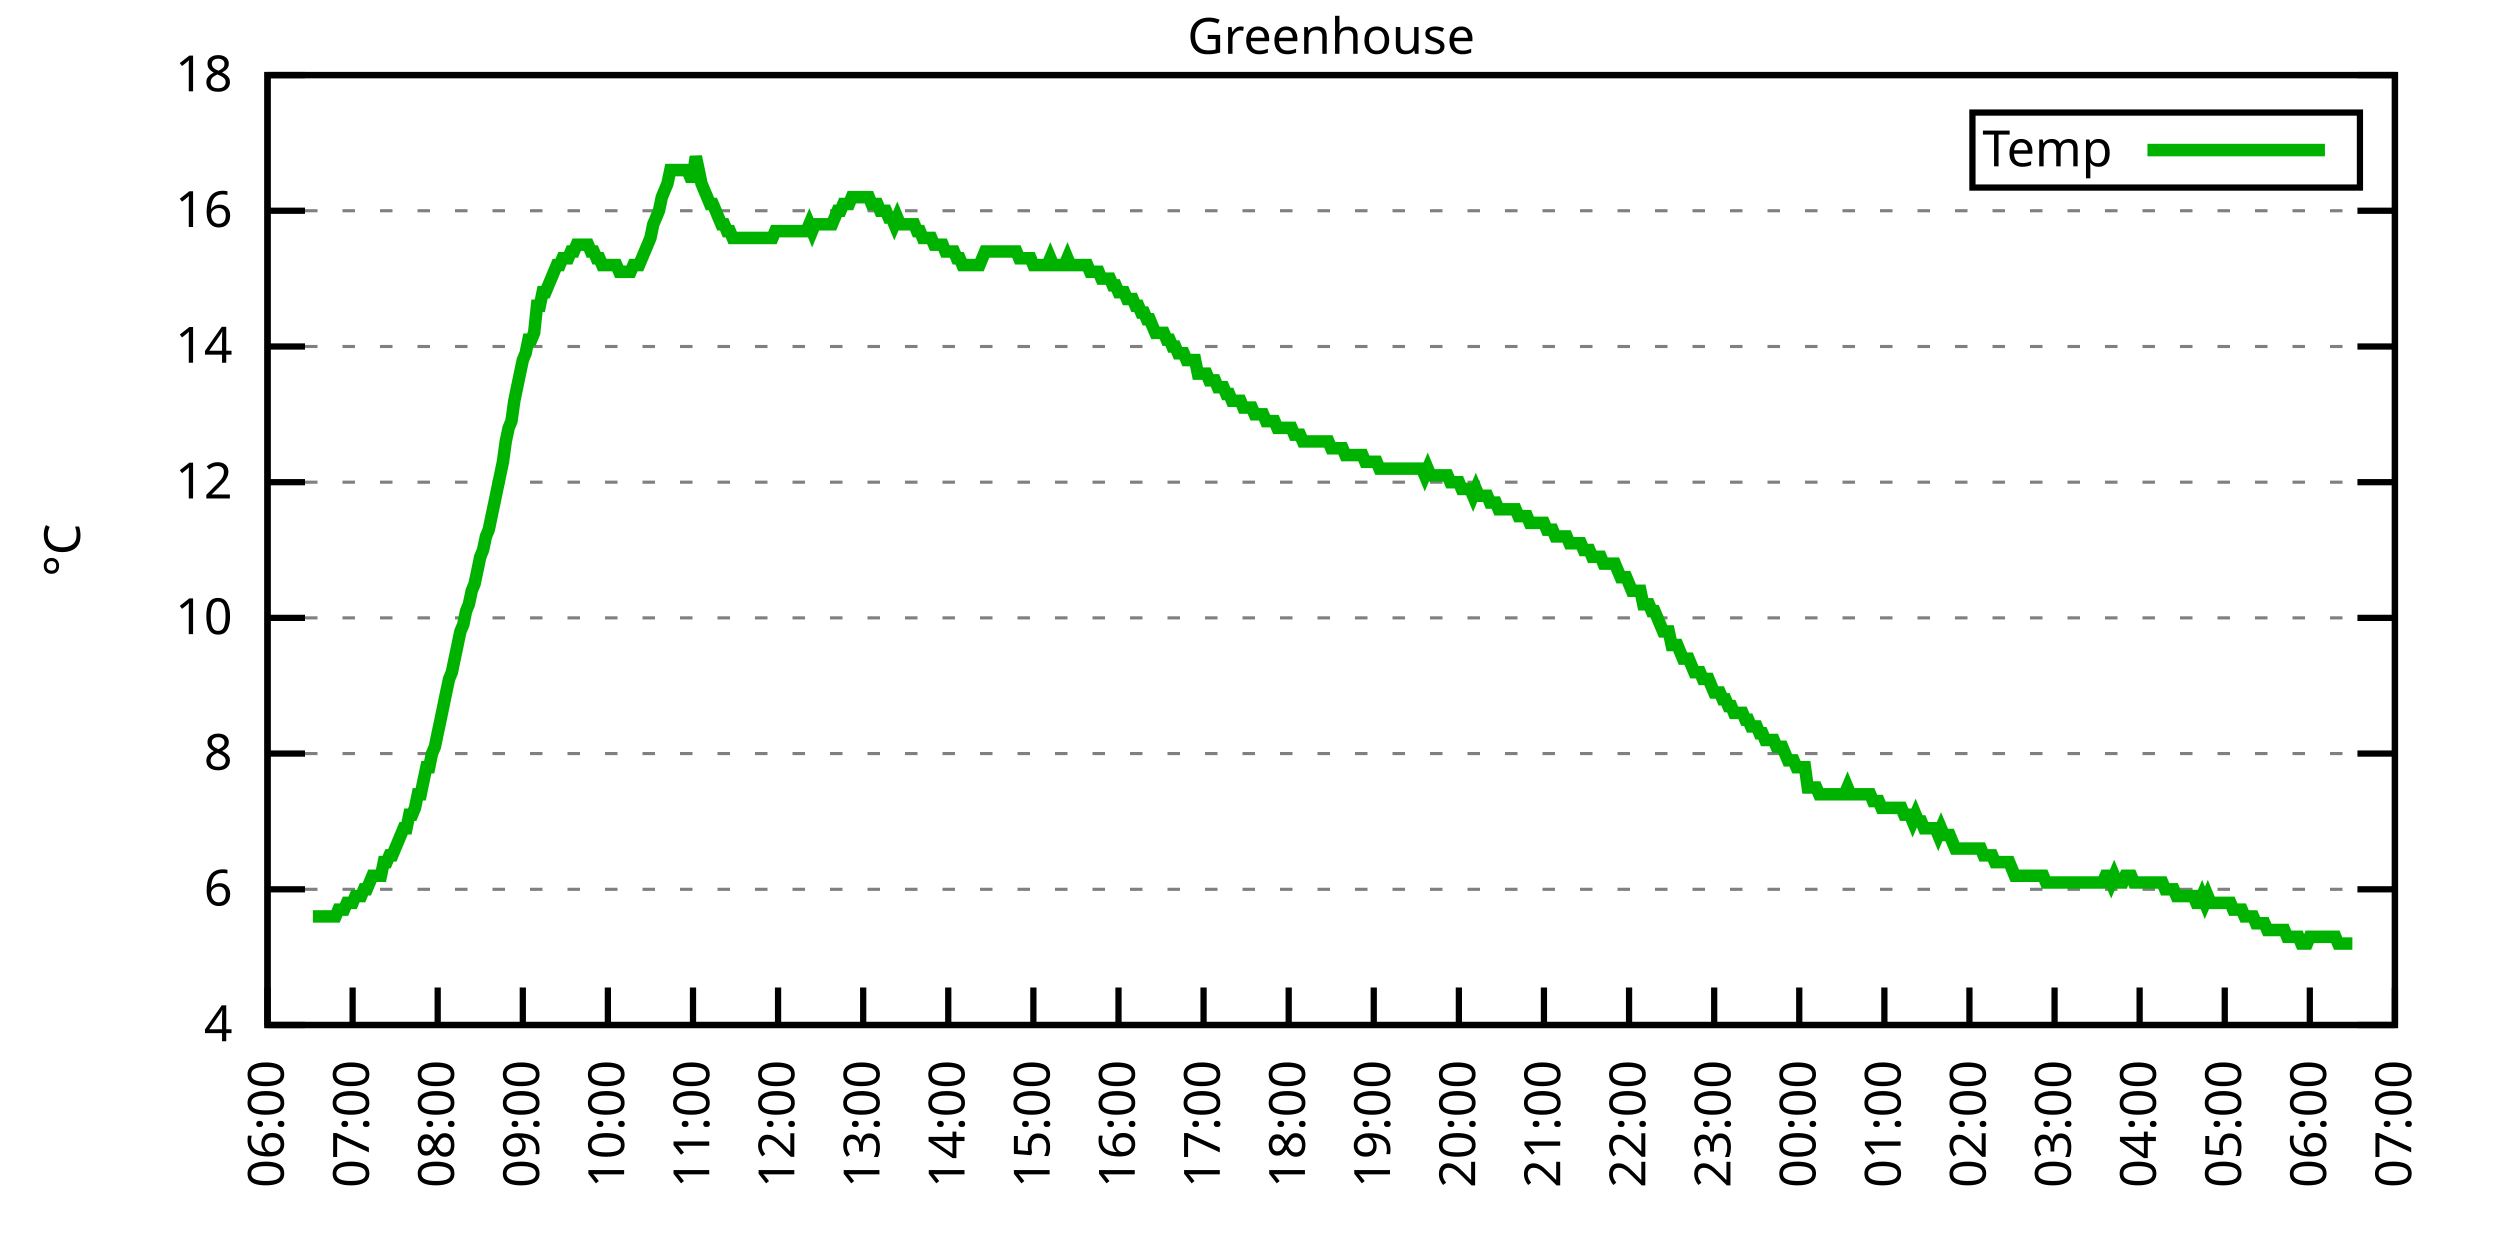
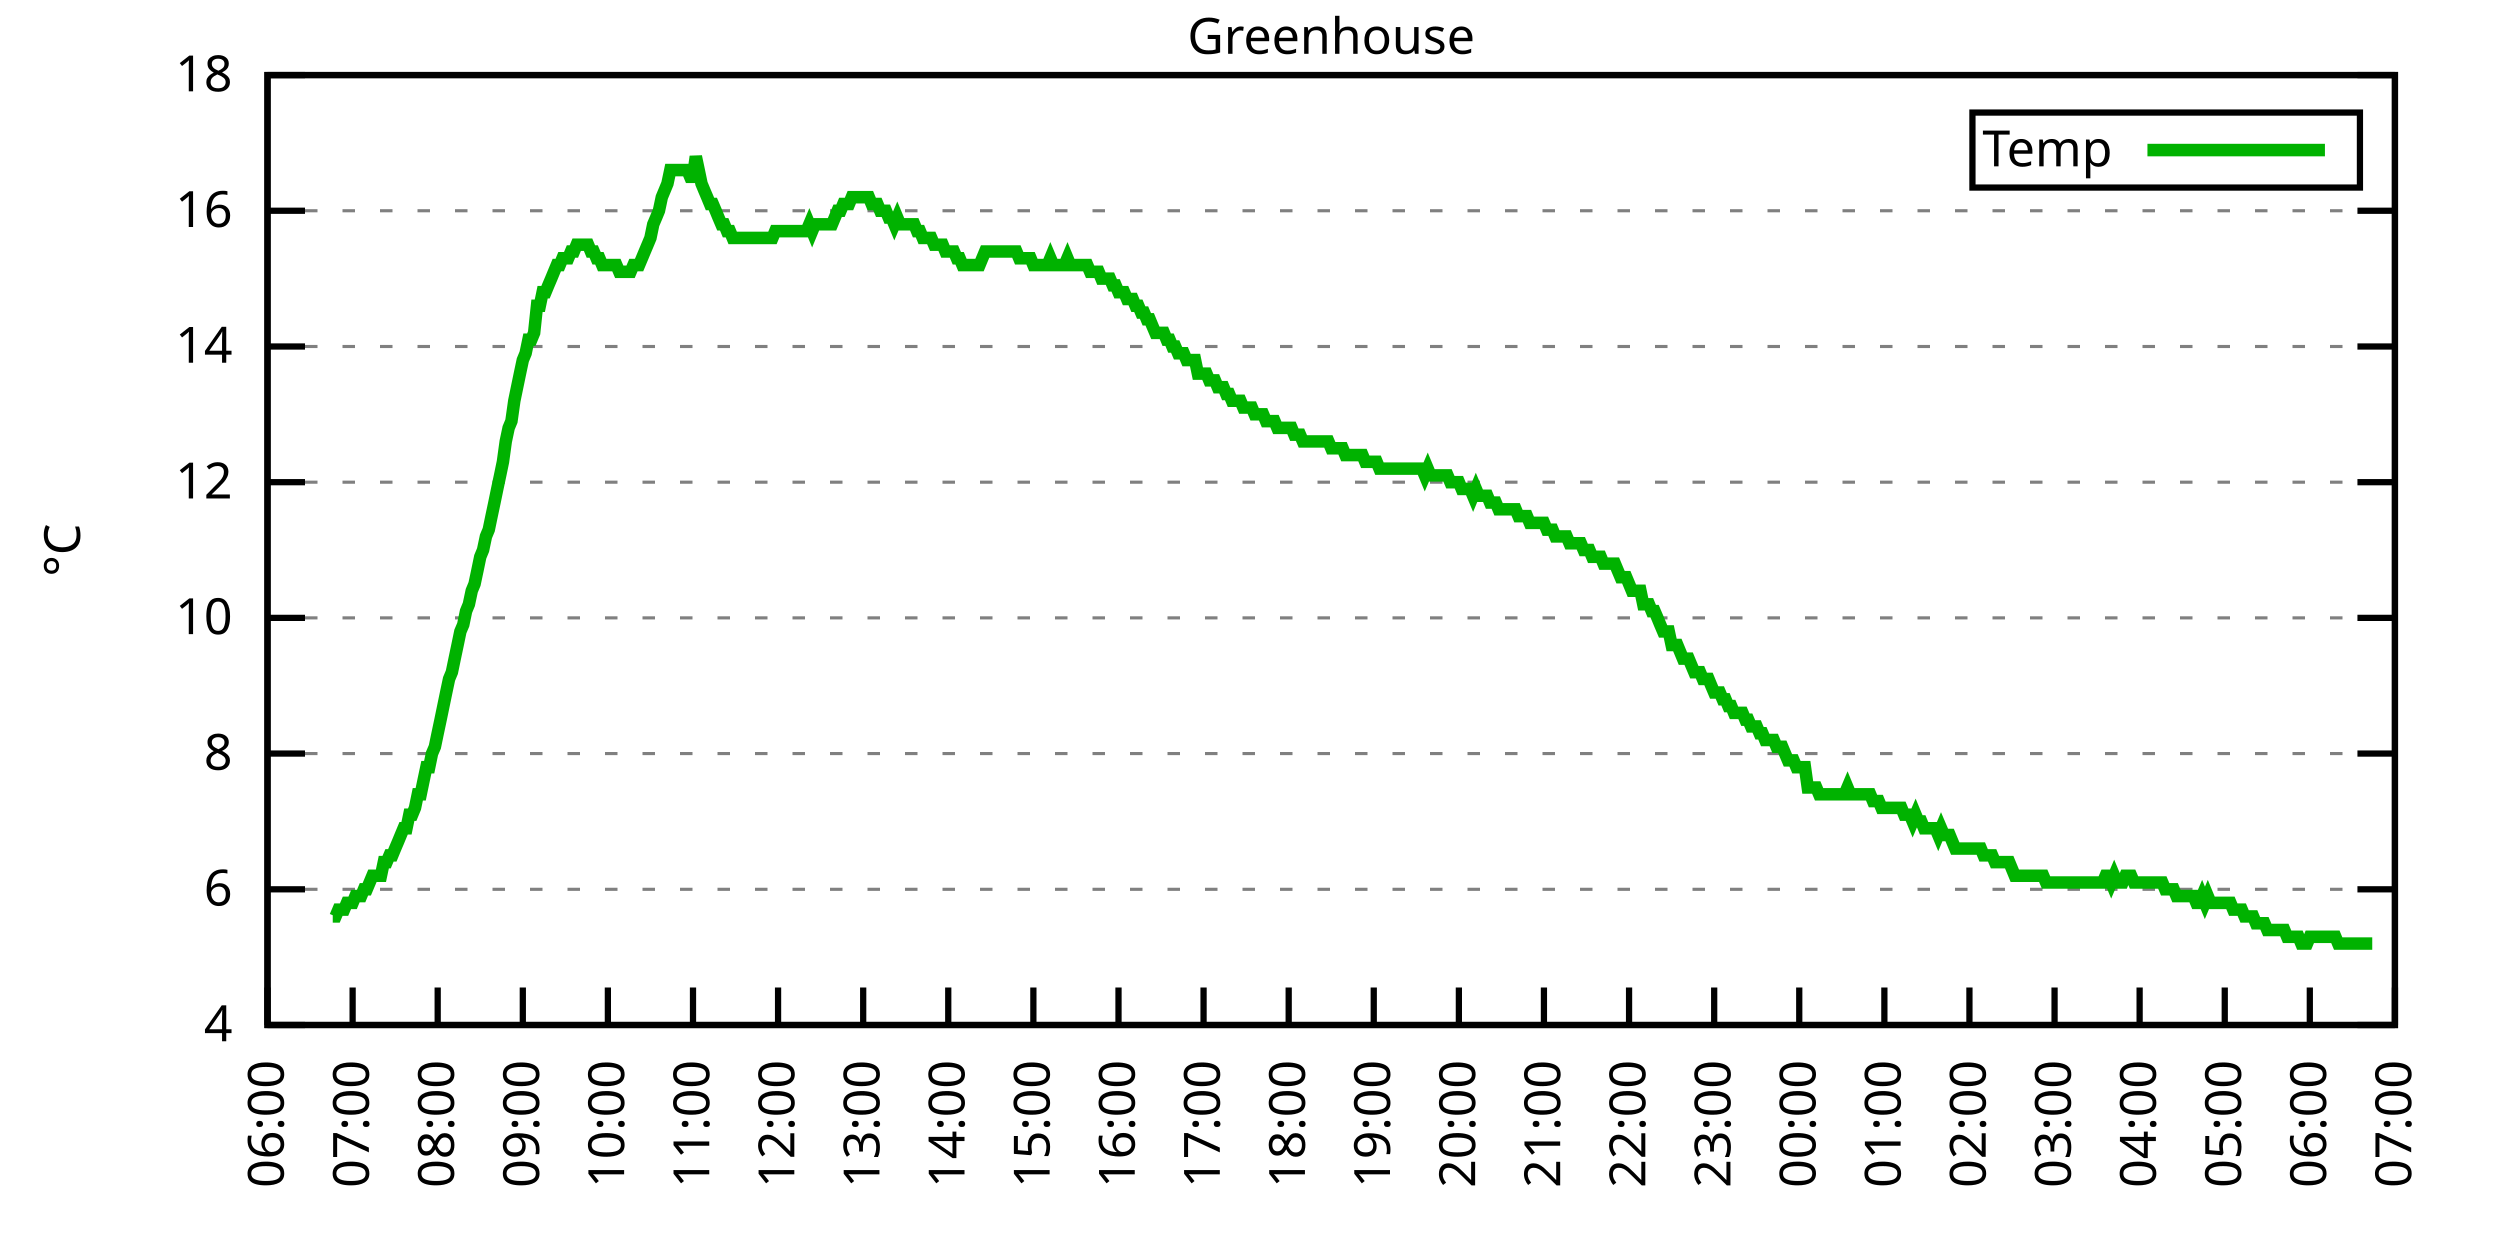
<svg xmlns="http://www.w3.org/2000/svg" xmlns:xlink="http://www.w3.org/1999/xlink" width="400" height="200" viewBox="0 0 400 200">
  <g id="gnuplot_canvas">
    <rect x="0" y="0" width="400" height="200" fill="none" />
    <defs>
      <circle id="gpDot" r="0.5" stroke-width="0.5" stroke="currentColor" />
      <path id="gpPt0" stroke-width="0.333" stroke="currentColor" d="M-1,0 h2 M0,-1 v2" />
      <path id="gpPt1" stroke-width="0.333" stroke="currentColor" d="M-1,-1 L1,1 M1,-1 L-1,1" />
      <path id="gpPt2" stroke-width="0.333" stroke="currentColor" d="M-1,0 L1,0 M0,-1 L0,1 M-1,-1 L1,1 M-1,1 L1,-1" />
      <rect id="gpPt3" stroke-width="0.333" stroke="currentColor" x="-1" y="-1" width="2" height="2" />
      <rect id="gpPt4" stroke-width="0.333" stroke="currentColor" fill="currentColor" x="-1" y="-1" width="2" height="2" />
      <circle id="gpPt5" stroke-width="0.333" stroke="currentColor" cx="0" cy="0" r="1" />
      <use xlink:href="#gpPt5" id="gpPt6" fill="currentColor" stroke="none" />
      <path id="gpPt7" stroke-width="0.333" stroke="currentColor" d="M0,-1.33 L-1.33,0.67 L1.33,0.67 z" />
      <use xlink:href="#gpPt7" id="gpPt8" fill="currentColor" stroke="none" />
      <use xlink:href="#gpPt7" id="gpPt9" stroke="currentColor" transform="rotate(180)" />
      <use xlink:href="#gpPt9" id="gpPt10" fill="currentColor" stroke="none" />
      <use xlink:href="#gpPt3" id="gpPt11" stroke="currentColor" transform="rotate(45)" />
      <use xlink:href="#gpPt11" id="gpPt12" fill="currentColor" stroke="none" />
      <path id="gpPt13" stroke-width="0.333" stroke="currentColor" d="M0,1.330 L1.265,0.411 L0.782,-1.067 L-0.782,-1.076 L-1.265,0.411 z" />
      <use xlink:href="#gpPt13" id="gpPt14" fill="currentColor" stroke="none" />
      <filter id="textbox" filterUnits="objectBoundingBox" x="0" y="0" height="1" width="1">
        <feFlood flood-color="white" flood-opacity="1" result="bgnd" />
        <feComposite in="SourceGraphic" in2="bgnd" operator="atop" />
      </filter>
      <filter id="greybox" filterUnits="objectBoundingBox" x="0" y="0" height="1" width="1">
        <feFlood flood-color="lightgrey" flood-opacity="1" result="grey" />
        <feComposite in="SourceGraphic" in2="grey" operator="atop" />
      </filter>
    </defs>
    <g fill="none" color="white" stroke="currentColor" stroke-width="1.00" stroke-linecap="butt" stroke-linejoin="miter">
</g>
    <g fill="none" color="black" stroke="currentColor" stroke-width="1.00" stroke-linecap="butt" stroke-linejoin="miter">
      <g stroke="none" shape-rendering="crispEdges">
        <polygon fill="rgb(255, 255, 255)" points="42.80,164.00 383.18,164.00 383.18,12.02 42.80,12.02 " />
      </g>
    </g>
    <g fill="none" color="black" stroke="currentColor" stroke-width="1.00" stroke-linecap="butt" stroke-linejoin="miter">
</g>
    <g fill="none" color="black" stroke="black" stroke-width="0.50" stroke-linecap="butt" stroke-linejoin="miter">
</g>
    <g fill="none" color="gray" stroke="currentColor" stroke-width="0.50" stroke-linecap="butt" stroke-linejoin="miter">
      <path stroke="gray" stroke-dasharray="2,4" class="gridline" d="M42.80,164.00 L383.19,164.00  " />
    </g>
    <g fill="none" color="gray" stroke="gray" stroke-width="1.00" stroke-linecap="butt" stroke-linejoin="miter">
</g>
    <g fill="none" color="black" stroke="currentColor" stroke-width="1.00" stroke-linecap="butt" stroke-linejoin="miter">
      <path stroke="black" d="M42.80,164.00 L48.80,164.00 M383.19,164.00 L377.19,164.00  " />
      <g transform="translate(37.20,166.60)" stroke="none" fill="black" font-family="Sans" font-size="8.00" text-anchor="end">
        <text>
          <tspan font-family="Sans"> 4</tspan>
        </text>
      </g>
    </g>
    <g fill="none" color="black" stroke="currentColor" stroke-width="1.00" stroke-linecap="butt" stroke-linejoin="miter">
</g>
    <g fill="none" color="black" stroke="black" stroke-width="0.50" stroke-linecap="butt" stroke-linejoin="miter">
</g>
    <g fill="none" color="gray" stroke="currentColor" stroke-width="0.50" stroke-linecap="butt" stroke-linejoin="miter">
      <path stroke="gray" stroke-dasharray="2,4" class="gridline" d="M42.80,142.29 L383.19,142.29  " />
    </g>
    <g fill="none" color="gray" stroke="gray" stroke-width="1.00" stroke-linecap="butt" stroke-linejoin="miter">
</g>
    <g fill="none" color="black" stroke="currentColor" stroke-width="1.00" stroke-linecap="butt" stroke-linejoin="miter">
      <path stroke="black" d="M42.80,142.29 L48.80,142.29 M383.19,142.29 L377.19,142.29  " />
      <g transform="translate(37.20,144.89)" stroke="none" fill="black" font-family="Sans" font-size="8.00" text-anchor="end">
        <text>
          <tspan font-family="Sans"> 6</tspan>
        </text>
      </g>
    </g>
    <g fill="none" color="black" stroke="currentColor" stroke-width="1.00" stroke-linecap="butt" stroke-linejoin="miter">
</g>
    <g fill="none" color="black" stroke="black" stroke-width="0.50" stroke-linecap="butt" stroke-linejoin="miter">
</g>
    <g fill="none" color="gray" stroke="currentColor" stroke-width="0.50" stroke-linecap="butt" stroke-linejoin="miter">
      <path stroke="gray" stroke-dasharray="2,4" class="gridline" d="M42.80,120.57 L383.19,120.57  " />
    </g>
    <g fill="none" color="gray" stroke="gray" stroke-width="1.00" stroke-linecap="butt" stroke-linejoin="miter">
</g>
    <g fill="none" color="black" stroke="currentColor" stroke-width="1.00" stroke-linecap="butt" stroke-linejoin="miter">
      <path stroke="black" d="M42.80,120.57 L48.80,120.57 M383.19,120.57 L377.19,120.57  " />
      <g transform="translate(37.20,123.17)" stroke="none" fill="black" font-family="Sans" font-size="8.00" text-anchor="end">
        <text>
          <tspan font-family="Sans"> 8</tspan>
        </text>
      </g>
    </g>
    <g fill="none" color="black" stroke="currentColor" stroke-width="1.00" stroke-linecap="butt" stroke-linejoin="miter">
</g>
    <g fill="none" color="black" stroke="black" stroke-width="0.50" stroke-linecap="butt" stroke-linejoin="miter">
</g>
    <g fill="none" color="gray" stroke="currentColor" stroke-width="0.50" stroke-linecap="butt" stroke-linejoin="miter">
      <path stroke="gray" stroke-dasharray="2,4" class="gridline" d="M42.80,98.86 L383.19,98.86  " />
    </g>
    <g fill="none" color="gray" stroke="gray" stroke-width="1.00" stroke-linecap="butt" stroke-linejoin="miter">
</g>
    <g fill="none" color="black" stroke="currentColor" stroke-width="1.00" stroke-linecap="butt" stroke-linejoin="miter">
      <path stroke="black" d="M42.80,98.86 L48.80,98.86 M383.19,98.86 L377.19,98.86  " />
      <g transform="translate(37.20,101.46)" stroke="none" fill="black" font-family="Sans" font-size="8.00" text-anchor="end">
        <text>
          <tspan font-family="Sans"> 10</tspan>
        </text>
      </g>
    </g>
    <g fill="none" color="black" stroke="currentColor" stroke-width="1.00" stroke-linecap="butt" stroke-linejoin="miter">
</g>
    <g fill="none" color="black" stroke="black" stroke-width="0.50" stroke-linecap="butt" stroke-linejoin="miter">
</g>
    <g fill="none" color="gray" stroke="currentColor" stroke-width="0.50" stroke-linecap="butt" stroke-linejoin="miter">
      <path stroke="gray" stroke-dasharray="2,4" class="gridline" d="M42.80,77.15 L383.19,77.15  " />
    </g>
    <g fill="none" color="gray" stroke="gray" stroke-width="1.00" stroke-linecap="butt" stroke-linejoin="miter">
</g>
    <g fill="none" color="black" stroke="currentColor" stroke-width="1.00" stroke-linecap="butt" stroke-linejoin="miter">
      <path stroke="black" d="M42.80,77.15 L48.80,77.15 M383.19,77.15 L377.19,77.15  " />
      <g transform="translate(37.20,79.75)" stroke="none" fill="black" font-family="Sans" font-size="8.00" text-anchor="end">
        <text>
          <tspan font-family="Sans"> 12</tspan>
        </text>
      </g>
    </g>
    <g fill="none" color="black" stroke="currentColor" stroke-width="1.00" stroke-linecap="butt" stroke-linejoin="miter">
</g>
    <g fill="none" color="black" stroke="black" stroke-width="0.50" stroke-linecap="butt" stroke-linejoin="miter">
</g>
    <g fill="none" color="gray" stroke="currentColor" stroke-width="0.50" stroke-linecap="butt" stroke-linejoin="miter">
      <path stroke="gray" stroke-dasharray="2,4" class="gridline" d="M42.80,55.44 L383.19,55.44  " />
    </g>
    <g fill="none" color="gray" stroke="gray" stroke-width="1.00" stroke-linecap="butt" stroke-linejoin="miter">
</g>
    <g fill="none" color="black" stroke="currentColor" stroke-width="1.00" stroke-linecap="butt" stroke-linejoin="miter">
      <path stroke="black" d="M42.80,55.44 L48.80,55.44 M383.19,55.44 L377.19,55.44  " />
      <g transform="translate(37.20,58.04)" stroke="none" fill="black" font-family="Sans" font-size="8.00" text-anchor="end">
        <text>
          <tspan font-family="Sans"> 14</tspan>
        </text>
      </g>
    </g>
    <g fill="none" color="black" stroke="currentColor" stroke-width="1.00" stroke-linecap="butt" stroke-linejoin="miter">
</g>
    <g fill="none" color="black" stroke="black" stroke-width="0.50" stroke-linecap="butt" stroke-linejoin="miter">
</g>
    <g fill="none" color="gray" stroke="currentColor" stroke-width="0.50" stroke-linecap="butt" stroke-linejoin="miter">
      <path stroke="gray" stroke-dasharray="2,4" class="gridline" d="M42.80,33.72 L383.19,33.72  " />
    </g>
    <g fill="none" color="gray" stroke="gray" stroke-width="1.00" stroke-linecap="butt" stroke-linejoin="miter">
</g>
    <g fill="none" color="black" stroke="currentColor" stroke-width="1.00" stroke-linecap="butt" stroke-linejoin="miter">
      <path stroke="black" d="M42.80,33.72 L48.80,33.72 M383.19,33.72 L377.19,33.72  " />
      <g transform="translate(37.20,36.32)" stroke="none" fill="black" font-family="Sans" font-size="8.00" text-anchor="end">
        <text>
          <tspan font-family="Sans"> 16</tspan>
        </text>
      </g>
    </g>
    <g fill="none" color="black" stroke="currentColor" stroke-width="1.00" stroke-linecap="butt" stroke-linejoin="miter">
</g>
    <g fill="none" color="black" stroke="black" stroke-width="0.50" stroke-linecap="butt" stroke-linejoin="miter">
</g>
    <g fill="none" color="gray" stroke="currentColor" stroke-width="0.50" stroke-linecap="butt" stroke-linejoin="miter">
      <path stroke="gray" stroke-dasharray="2,4" class="gridline" d="M42.80,12.01 L383.19,12.01  " />
    </g>
    <g fill="none" color="gray" stroke="gray" stroke-width="1.00" stroke-linecap="butt" stroke-linejoin="miter">
</g>
    <g fill="none" color="black" stroke="currentColor" stroke-width="1.00" stroke-linecap="butt" stroke-linejoin="miter">
      <path stroke="black" d="M42.80,12.01 L48.80,12.01 M383.19,12.01 L377.19,12.01  " />
      <g transform="translate(37.20,14.61)" stroke="none" fill="black" font-family="Sans" font-size="8.00" text-anchor="end">
        <text>
          <tspan font-family="Sans"> 18</tspan>
        </text>
      </g>
    </g>
    <g fill="none" color="black" stroke="currentColor" stroke-width="1.00" stroke-linecap="butt" stroke-linejoin="miter">
      <path stroke="black" d="M42.80,164.00 L42.80,158.00  " />
      <g transform="translate(45.40,169.60) rotate(270.00)" stroke="none" fill="black" font-family="Sans" font-size="8.00" text-anchor="end">
        <text>
          <tspan font-family="Sans">06:00</tspan>
        </text>
      </g>
    </g>
    <g fill="none" color="black" stroke="currentColor" stroke-width="1.00" stroke-linecap="butt" stroke-linejoin="miter">
      <path stroke="black" d="M56.42,164.00 L56.42,158.00  " />
      <g transform="translate(59.02,169.60) rotate(270.00)" stroke="none" fill="black" font-family="Sans" font-size="8.00" text-anchor="end">
        <text>
          <tspan font-family="Sans">07:00</tspan>
        </text>
      </g>
    </g>
    <g fill="none" color="black" stroke="currentColor" stroke-width="1.00" stroke-linecap="butt" stroke-linejoin="miter">
      <path stroke="black" d="M70.03,164.00 L70.03,158.00  " />
      <g transform="translate(72.63,169.60) rotate(270.00)" stroke="none" fill="black" font-family="Sans" font-size="8.00" text-anchor="end">
        <text>
          <tspan font-family="Sans">08:00</tspan>
        </text>
      </g>
    </g>
    <g fill="none" color="black" stroke="currentColor" stroke-width="1.00" stroke-linecap="butt" stroke-linejoin="miter">
      <path stroke="black" d="M83.65,164.00 L83.65,158.00  " />
      <g transform="translate(86.25,169.60) rotate(270.00)" stroke="none" fill="black" font-family="Sans" font-size="8.00" text-anchor="end">
        <text>
          <tspan font-family="Sans">09:00</tspan>
        </text>
      </g>
    </g>
    <g fill="none" color="black" stroke="currentColor" stroke-width="1.00" stroke-linecap="butt" stroke-linejoin="miter">
      <path stroke="black" d="M97.26,164.00 L97.26,158.00  " />
      <g transform="translate(99.86,169.60) rotate(270.00)" stroke="none" fill="black" font-family="Sans" font-size="8.00" text-anchor="end">
        <text>
          <tspan font-family="Sans">10:00</tspan>
        </text>
      </g>
    </g>
    <g fill="none" color="black" stroke="currentColor" stroke-width="1.00" stroke-linecap="butt" stroke-linejoin="miter">
      <path stroke="black" d="M110.88,164.00 L110.88,158.00  " />
      <g transform="translate(113.48,169.60) rotate(270.00)" stroke="none" fill="black" font-family="Sans" font-size="8.00" text-anchor="end">
        <text>
          <tspan font-family="Sans">11:00</tspan>
        </text>
      </g>
    </g>
    <g fill="none" color="black" stroke="currentColor" stroke-width="1.00" stroke-linecap="butt" stroke-linejoin="miter">
      <path stroke="black" d="M124.49,164.00 L124.49,158.00  " />
      <g transform="translate(127.09,169.60) rotate(270.00)" stroke="none" fill="black" font-family="Sans" font-size="8.00" text-anchor="end">
        <text>
          <tspan font-family="Sans">12:00</tspan>
        </text>
      </g>
    </g>
    <g fill="none" color="black" stroke="currentColor" stroke-width="1.00" stroke-linecap="butt" stroke-linejoin="miter">
      <path stroke="black" d="M138.11,164.00 L138.11,158.00  " />
      <g transform="translate(140.71,169.60) rotate(270.00)" stroke="none" fill="black" font-family="Sans" font-size="8.00" text-anchor="end">
        <text>
          <tspan font-family="Sans">13:00</tspan>
        </text>
      </g>
    </g>
    <g fill="none" color="black" stroke="currentColor" stroke-width="1.00" stroke-linecap="butt" stroke-linejoin="miter">
      <path stroke="black" d="M151.72,164.00 L151.72,158.00  " />
      <g transform="translate(154.32,169.60) rotate(270.00)" stroke="none" fill="black" font-family="Sans" font-size="8.00" text-anchor="end">
        <text>
          <tspan font-family="Sans">14:00</tspan>
        </text>
      </g>
    </g>
    <g fill="none" color="black" stroke="currentColor" stroke-width="1.00" stroke-linecap="butt" stroke-linejoin="miter">
      <path stroke="black" d="M165.34,164.00 L165.34,158.00  " />
      <g transform="translate(167.94,169.60) rotate(270.00)" stroke="none" fill="black" font-family="Sans" font-size="8.00" text-anchor="end">
        <text>
          <tspan font-family="Sans">15:00</tspan>
        </text>
      </g>
    </g>
    <g fill="none" color="black" stroke="currentColor" stroke-width="1.00" stroke-linecap="butt" stroke-linejoin="miter">
      <path stroke="black" d="M178.96,164.00 L178.96,158.00  " />
      <g transform="translate(181.56,169.60) rotate(270.00)" stroke="none" fill="black" font-family="Sans" font-size="8.00" text-anchor="end">
        <text>
          <tspan font-family="Sans">16:00</tspan>
        </text>
      </g>
    </g>
    <g fill="none" color="black" stroke="currentColor" stroke-width="1.00" stroke-linecap="butt" stroke-linejoin="miter">
      <path stroke="black" d="M192.57,164.00 L192.57,158.00  " />
      <g transform="translate(195.17,169.60) rotate(270.00)" stroke="none" fill="black" font-family="Sans" font-size="8.00" text-anchor="end">
        <text>
          <tspan font-family="Sans">17:00</tspan>
        </text>
      </g>
    </g>
    <g fill="none" color="black" stroke="currentColor" stroke-width="1.00" stroke-linecap="butt" stroke-linejoin="miter">
      <path stroke="black" d="M206.19,164.00 L206.19,158.00  " />
      <g transform="translate(208.79,169.60) rotate(270.00)" stroke="none" fill="black" font-family="Sans" font-size="8.00" text-anchor="end">
        <text>
          <tspan font-family="Sans">18:00</tspan>
        </text>
      </g>
    </g>
    <g fill="none" color="black" stroke="currentColor" stroke-width="1.00" stroke-linecap="butt" stroke-linejoin="miter">
      <path stroke="black" d="M219.80,164.00 L219.80,158.00  " />
      <g transform="translate(222.40,169.60) rotate(270.00)" stroke="none" fill="black" font-family="Sans" font-size="8.00" text-anchor="end">
        <text>
          <tspan font-family="Sans">19:00</tspan>
        </text>
      </g>
    </g>
    <g fill="none" color="black" stroke="currentColor" stroke-width="1.00" stroke-linecap="butt" stroke-linejoin="miter">
      <path stroke="black" d="M233.42,164.00 L233.42,158.00  " />
      <g transform="translate(236.02,169.60) rotate(270.00)" stroke="none" fill="black" font-family="Sans" font-size="8.00" text-anchor="end">
        <text>
          <tspan font-family="Sans">20:00</tspan>
        </text>
      </g>
    </g>
    <g fill="none" color="black" stroke="currentColor" stroke-width="1.00" stroke-linecap="butt" stroke-linejoin="miter">
      <path stroke="black" d="M247.03,164.00 L247.03,158.00  " />
      <g transform="translate(249.63,169.60) rotate(270.00)" stroke="none" fill="black" font-family="Sans" font-size="8.00" text-anchor="end">
        <text>
          <tspan font-family="Sans">21:00</tspan>
        </text>
      </g>
    </g>
    <g fill="none" color="black" stroke="currentColor" stroke-width="1.00" stroke-linecap="butt" stroke-linejoin="miter">
      <path stroke="black" d="M260.65,164.00 L260.65,158.00  " />
      <g transform="translate(263.25,169.60) rotate(270.00)" stroke="none" fill="black" font-family="Sans" font-size="8.00" text-anchor="end">
        <text>
          <tspan font-family="Sans">22:00</tspan>
        </text>
      </g>
    </g>
    <g fill="none" color="black" stroke="currentColor" stroke-width="1.00" stroke-linecap="butt" stroke-linejoin="miter">
      <path stroke="black" d="M274.27,164.00 L274.27,158.00  " />
      <g transform="translate(276.87,169.60) rotate(270.00)" stroke="none" fill="black" font-family="Sans" font-size="8.00" text-anchor="end">
        <text>
          <tspan font-family="Sans">23:00</tspan>
        </text>
      </g>
    </g>
    <g fill="none" color="black" stroke="currentColor" stroke-width="1.00" stroke-linecap="butt" stroke-linejoin="miter">
      <path stroke="black" d="M287.88,164.00 L287.88,158.00  " />
      <g transform="translate(290.48,169.60) rotate(270.00)" stroke="none" fill="black" font-family="Sans" font-size="8.00" text-anchor="end">
        <text>
          <tspan font-family="Sans">00:00</tspan>
        </text>
      </g>
    </g>
    <g fill="none" color="black" stroke="currentColor" stroke-width="1.00" stroke-linecap="butt" stroke-linejoin="miter">
      <path stroke="black" d="M301.50,164.00 L301.50,158.00  " />
      <g transform="translate(304.10,169.60) rotate(270.00)" stroke="none" fill="black" font-family="Sans" font-size="8.00" text-anchor="end">
        <text>
          <tspan font-family="Sans">01:00</tspan>
        </text>
      </g>
    </g>
    <g fill="none" color="black" stroke="currentColor" stroke-width="1.00" stroke-linecap="butt" stroke-linejoin="miter">
      <path stroke="black" d="M315.11,164.00 L315.11,158.00  " />
      <g transform="translate(317.71,169.60) rotate(270.00)" stroke="none" fill="black" font-family="Sans" font-size="8.00" text-anchor="end">
        <text>
          <tspan font-family="Sans">02:00</tspan>
        </text>
      </g>
    </g>
    <g fill="none" color="black" stroke="currentColor" stroke-width="1.00" stroke-linecap="butt" stroke-linejoin="miter">
      <path stroke="black" d="M328.73,164.00 L328.73,158.00  " />
      <g transform="translate(331.33,169.60) rotate(270.00)" stroke="none" fill="black" font-family="Sans" font-size="8.00" text-anchor="end">
        <text>
          <tspan font-family="Sans">03:00</tspan>
        </text>
      </g>
    </g>
    <g fill="none" color="black" stroke="currentColor" stroke-width="1.00" stroke-linecap="butt" stroke-linejoin="miter">
      <path stroke="black" d="M342.34,164.00 L342.34,158.00  " />
      <g transform="translate(344.94,169.60) rotate(270.00)" stroke="none" fill="black" font-family="Sans" font-size="8.00" text-anchor="end">
        <text>
          <tspan font-family="Sans">04:00</tspan>
        </text>
      </g>
    </g>
    <g fill="none" color="black" stroke="currentColor" stroke-width="1.00" stroke-linecap="butt" stroke-linejoin="miter">
      <path stroke="black" d="M355.96,164.00 L355.96,158.00  " />
      <g transform="translate(358.56,169.60) rotate(270.00)" stroke="none" fill="black" font-family="Sans" font-size="8.00" text-anchor="end">
        <text>
          <tspan font-family="Sans">05:00</tspan>
        </text>
      </g>
    </g>
    <g fill="none" color="black" stroke="currentColor" stroke-width="1.00" stroke-linecap="butt" stroke-linejoin="miter">
      <path stroke="black" d="M369.57,164.00 L369.57,158.00  " />
      <g transform="translate(372.17,169.60) rotate(270.00)" stroke="none" fill="black" font-family="Sans" font-size="8.00" text-anchor="end">
        <text>
          <tspan font-family="Sans">06:00</tspan>
        </text>
      </g>
    </g>
    <g fill="none" color="black" stroke="currentColor" stroke-width="1.00" stroke-linecap="butt" stroke-linejoin="miter">
      <path stroke="black" d="M383.19,164.00 L383.19,158.00  " />
      <g transform="translate(385.79,169.60) rotate(270.00)" stroke="none" fill="black" font-family="Sans" font-size="8.00" text-anchor="end">
        <text>
          <tspan font-family="Sans">07:00</tspan>
        </text>
      </g>
    </g>
    <g fill="none" color="black" stroke="currentColor" stroke-width="1.00" stroke-linecap="butt" stroke-linejoin="miter">
</g>
    <g fill="none" color="black" stroke="currentColor" stroke-width="1.00" stroke-linecap="butt" stroke-linejoin="miter">
      <path stroke="black" d="M42.80,12.01 L42.80,164.00 L383.19,164.00 L383.19,12.01 L42.80,12.01 Z  " />
    </g>
    <g fill="none" color="black" stroke="currentColor" stroke-width="1.00" stroke-linecap="butt" stroke-linejoin="miter">
</g>
    <g fill="none" color="black" stroke="currentColor" stroke-width="1.00" stroke-linecap="butt" stroke-linejoin="miter">
      <path stroke="black" d="M315.59,30.01 L315.59,18.01 L377.59,18.01 L377.59,30.01 L315.59,30.01 Z  " />
    </g>
    <g id="Greenhouse_plot_1">
      <g fill="none" color="white" stroke="black" stroke-width="2.00" stroke-linecap="butt" stroke-linejoin="miter">
</g>
      <g fill="none" color="black" stroke="currentColor" stroke-width="2.00" stroke-linecap="butt" stroke-linejoin="miter">
        <g transform="translate(337.99,26.61)" stroke="none" fill="black" font-family="Sans" font-size="8.00" text-anchor="end">
          <text>
            <tspan font-family="Sans">Temp</tspan>
          </text>
        </g>
      </g>
      <g fill="none" color="black" stroke="currentColor" stroke-width="2.00" stroke-linecap="butt" stroke-linejoin="miter">
-         <path stroke="rgb(  0, 178,   0)" d="M343.59,24.01 L371.99,24.01 M50.06,146.63 L50.52,146.63 L50.97,146.63 L51.42,146.63 L51.88,146.63 L52.33,146.63   L52.78,146.63 L53.24,146.63 L53.69,146.63 L54.15,145.54 L54.60,145.54 L55.05,145.54 L55.51,144.46 L55.96,144.46   L56.42,144.46 L56.87,143.37 L57.32,143.37 L57.78,143.37 L58.23,142.29 L58.68,142.29 L59.14,141.20 L59.59,140.12   L60.05,140.12 L60.50,140.12 L60.95,140.12 L61.41,137.94 L61.86,137.94 L62.32,136.86 L62.77,136.86 L63.22,135.77   L63.68,134.69 L64.13,133.60 L64.58,132.52 L65.04,132.52 L65.49,130.35 L65.95,130.35 L66.40,129.26 L66.85,127.09   L67.31,127.09 L67.76,124.92 L68.22,122.75 L68.67,122.75 L69.12,120.57 L69.58,119.49 L70.03,117.32 L70.49,115.15   L70.94,112.97 L71.39,110.80 L71.85,108.63 L72.30,107.55 L72.75,105.38 L73.21,103.20 L73.66,101.03 L74.12,99.95   L74.57,97.78 L75.02,96.69 L75.48,94.52 L75.93,93.43 L76.39,91.26 L76.84,89.09 L77.29,88.00 L77.75,85.83   L78.20,84.75 L78.65,82.58 L79.11,80.41 L79.56,78.23 L80.02,76.06 L80.47,73.89 L80.92,70.63 L81.38,68.46   L81.83,67.38 L82.29,64.12 L82.74,61.95 L83.19,59.78 L83.65,57.61 L84.10,56.52 L84.55,54.35 L85.01,54.35   L85.46,53.26 L85.92,48.92 L86.37,48.92 L86.82,46.75 L87.28,46.75 L87.73,45.66 L88.19,44.58 L88.64,43.49   L89.09,42.41 L89.55,42.41 L90.00,41.32 L90.45,41.32 L90.91,41.32 L91.36,40.24 L91.82,40.24 L92.27,39.15   L92.72,39.15 L93.18,39.15 L93.63,39.15 L94.09,39.15 L94.54,40.24 L94.99,40.24 L95.45,41.32 L95.90,41.32   L96.35,42.41 L96.81,42.41 L97.26,42.41 L97.72,42.41 L98.17,42.41 L98.62,42.41 L99.08,43.49 L99.53,43.49   L99.99,43.49 L100.44,43.49 L100.89,43.49 L101.35,42.41 L101.80,42.41 L102.25,42.41 L102.71,41.32 L103.16,40.24   L103.62,39.15 L104.07,38.07 L104.52,35.89 L104.98,34.81 L105.43,33.72 L105.89,31.55 L106.34,30.47 L106.79,29.38   L107.25,27.21 L107.70,27.21 L108.15,27.21 L108.61,27.21 L109.06,27.21 L109.52,27.21 L109.97,27.21 L110.42,28.29   L110.88,28.29 L111.33,25.04 L111.79,27.21 L112.24,29.38 L112.69,30.47 L113.15,31.55 L113.60,32.64 L114.05,32.64   L114.51,33.72 L114.96,34.81 L115.42,35.89 L115.87,35.89 L116.32,36.98 L116.78,36.98 L117.23,38.07 L117.69,38.07   L118.14,38.07 L118.59,38.07 L119.05,38.07 L119.50,38.07 L119.96,38.07 L120.41,38.07 L120.86,38.07 L121.32,38.07   L121.77,38.07 L122.22,38.07 L122.68,38.07 L123.13,38.07 L123.59,38.07 L124.04,36.98 L124.49,36.98 L124.95,36.98   L125.40,36.98 L125.86,36.98 L126.31,36.98 L126.76,36.98 L127.22,36.98 L127.67,36.98 L128.12,36.98 L128.58,36.98   L129.03,36.98 L129.49,35.89 L129.94,36.98 L130.39,35.89 L130.85,35.89 L131.30,35.89 L131.76,35.89 L132.21,35.89   L132.66,35.89 L133.12,35.89 L133.57,34.81 L134.02,33.72 L134.48,33.72 L134.93,32.64 L135.39,32.64 L135.84,32.64   L136.29,31.55 L136.75,31.55 L137.20,31.55 L137.66,31.55 L138.11,31.55 L138.56,31.55 L139.02,31.55 L139.47,32.64   L139.92,32.64 L140.38,32.64 L140.83,33.72 L141.29,33.72 L141.74,33.72 L142.19,34.81 L142.65,34.81 L143.10,35.89   L143.56,34.81 L144.01,35.89 L144.46,35.89 L144.92,35.89 L145.37,35.89 L145.82,35.89 L146.28,35.89 L146.73,36.98   L147.19,36.98 L147.64,38.07 L148.09,38.07 L148.55,38.07 L149.00,38.07 L149.46,39.15 L149.91,39.15 L150.36,39.15   L150.82,39.15 L151.27,40.24 L151.72,40.24 L152.18,40.24 L152.63,40.24 L153.09,41.32 L153.54,41.32 L153.99,42.41   L154.45,42.41 L154.90,42.41 L155.36,42.41 L155.81,42.41 L156.26,42.41 L156.72,42.41 L157.17,41.32 L157.62,40.24   L158.08,40.24 L158.53,40.24 L158.99,40.24 L159.44,40.24 L159.89,40.24 L160.35,40.24 L160.80,40.24 L161.26,40.24   L161.71,40.24 L162.16,40.24 L162.62,40.24 L163.07,41.32 L163.52,41.32 L163.98,41.32 L164.43,41.32 L164.89,41.32   L165.34,42.41 L165.79,42.41 L166.25,42.41 L166.70,42.41 L167.16,42.41 L167.61,42.41 L168.06,41.32 L168.52,42.41   L168.97,42.41 L169.43,42.41 L169.88,42.41 L170.33,42.41 L170.79,41.32 L171.24,42.41 L171.69,42.41 L172.15,42.41   L172.60,42.41 L173.06,42.41 L173.51,42.41 L173.96,42.41 L174.42,43.49 L174.87,43.49 L175.33,43.49 L175.78,43.49   L176.23,44.58 L176.69,44.58 L177.14,44.58 L177.59,44.58 L178.05,45.66 L178.50,45.66 L178.96,46.75 L179.41,46.75   L179.86,46.75 L180.32,47.84 L180.77,47.84 L181.23,47.84 L181.68,48.92 L182.13,48.92 L182.59,50.01 L183.04,50.01   L183.49,51.09 L183.95,51.09 L184.40,52.18 L184.86,53.26 L185.31,53.26 L185.76,53.26 L186.22,53.26 L186.67,54.35   L187.13,54.35 L187.58,55.44 L188.03,55.44 L188.49,56.52 L188.94,56.52 L189.39,56.52 L189.85,57.61 L190.30,57.61   L190.76,57.61 L191.21,57.61 L191.66,59.78 L192.12,59.78 L192.57,59.78 L193.03,59.78 L193.48,60.86 L193.93,60.86   L194.39,60.86 L194.84,61.95 L195.29,61.95 L195.75,61.95 L196.20,63.04 L196.66,63.04 L197.11,64.12 L197.56,64.12   L198.02,64.12 L198.47,64.12 L198.93,65.21 L199.38,65.21 L199.83,65.21 L200.29,65.21 L200.74,66.29 L201.19,66.29   L201.65,66.29 L202.10,66.29 L202.56,67.38 L203.01,67.38 L203.46,67.38 L203.92,67.38 L204.37,68.46 L204.83,68.46   L205.28,68.46 L205.73,68.46 L206.19,68.46 L206.64,68.46 L207.09,69.55 L207.55,69.55 L208.00,69.55 L208.46,70.63   L208.91,70.63 L209.36,70.63 L209.82,70.63 L210.27,70.63 L210.73,70.63 L211.18,70.63 L211.63,70.63 L212.09,70.63   L212.54,70.63 L213.00,71.72 L213.45,71.72 L213.90,71.72 L214.36,71.72 L214.81,71.72 L215.26,72.81 L215.72,72.81   L216.17,72.81 L216.63,72.81 L217.08,72.81 L217.53,72.81 L217.99,72.81 L218.44,73.89 L218.90,73.89 L219.35,73.89   L219.80,73.89 L220.26,73.89 L220.71,74.98 L221.16,74.98 L221.62,74.98 L222.07,74.98 L222.53,74.98 L222.98,74.98   L223.43,74.98 L223.89,74.98 L224.34,74.98 L224.80,74.98 L225.25,74.98 L225.70,74.98 L226.16,74.98 L226.61,74.98   L227.06,74.98 L227.52,74.98 L227.97,76.06 L228.43,74.98 L228.88,76.06 L229.33,76.06 L229.79,76.06 L230.24,76.06   L230.70,76.06 L231.15,76.06 L231.60,76.06 L232.06,77.15 L232.51,77.15 L232.96,77.15 L233.42,77.15 L233.87,78.23   L234.33,78.23 L234.78,78.23 L235.23,78.23 L235.69,79.32 L236.14,78.23 L236.60,79.32 L237.05,79.32 L237.50,79.32   L237.96,79.32 L238.41,80.41 L238.86,80.41 L239.32,80.41 L239.77,81.49 L240.23,81.49 L240.68,81.49 L241.13,81.49   L241.59,81.49 L242.04,81.49 L242.50,81.49 L242.95,82.58 L243.40,82.58 L243.86,82.58 L244.31,82.58 L244.76,83.66   L245.22,83.66 L245.67,83.66 L246.13,83.66 L246.58,83.66 L247.03,83.66 L247.49,84.75 L247.94,84.75 L248.40,84.75   L248.85,85.83 L249.30,85.83 L249.76,85.83 L250.21,85.83 L250.66,85.83 L251.12,86.92 L251.57,86.92 L252.03,86.92   L252.48,86.92 L252.93,86.92 L253.39,88.00 L253.84,88.00 L254.30,88.00 L254.75,89.09 L255.20,89.09 L255.66,89.09   L256.11,89.09 L256.56,90.18 L257.02,90.18 L257.47,90.18 L257.93,90.18 L258.38,90.18 L258.83,91.26 L259.29,92.35   L259.74,92.35 L260.20,92.35 L260.65,93.43 L261.10,94.52 L261.56,94.52 L262.01,94.52 L262.47,94.52 L262.92,96.69   L263.37,96.69 L263.83,96.69 L264.28,97.78 L264.73,97.78 L265.19,98.86 L265.64,99.95 L266.10,101.03 L266.55,101.03   L267.00,101.03 L267.46,103.20 L267.91,103.20 L268.37,103.20 L268.82,104.29 L269.27,105.38 L269.73,105.38 L270.18,105.38   L270.63,106.46 L271.09,107.55 L271.54,107.55 L272.00,107.55 L272.45,108.63 L272.90,108.63 L273.36,108.63 L273.81,109.72   L274.27,110.80 L274.72,110.80 L275.17,110.80 L275.63,111.89 L276.08,111.89 L276.53,112.97 L276.99,112.97 L277.44,114.06   L277.90,114.06 L278.35,114.06 L278.80,114.06 L279.26,115.15 L279.71,115.15 L280.17,116.23 L280.62,116.23 L281.07,116.23   L281.53,117.32 L281.98,117.32 L282.43,118.40 L282.89,118.40 L283.34,118.40 L283.80,118.40 L284.25,119.49 L284.70,119.49   L285.16,119.49 L285.61,120.57 L286.07,121.66 L286.52,121.66 L286.97,121.66 L287.43,122.75 L287.88,122.75 L288.33,122.75   L288.79,122.75 L289.24,126.00 L289.70,126.00 L290.15,126.00 L290.60,126.00 L291.06,127.09 L291.51,127.09 L291.97,127.09   L292.42,127.09 L292.87,127.09 L293.33,127.09 L293.78,127.09 L294.23,127.09 L294.69,127.09 L295.14,127.09 L295.60,126.00   L296.05,127.09 L296.50,127.09 L296.96,127.09 L297.41,127.09 L297.87,127.09 L298.32,127.09 L298.77,127.09 L299.23,127.09   L299.68,128.17 L300.13,128.17 L300.59,128.17 L301.04,129.26 L301.50,129.26 L301.95,129.26 L302.40,129.26 L302.86,129.26   L303.31,129.26 L303.77,129.26 L304.22,129.26 L304.67,130.35 L305.13,130.35 L305.58,130.35 L306.03,131.43 L306.49,130.35   L306.94,131.43 L307.40,131.43 L307.85,132.52 L308.30,132.52 L308.76,132.52 L309.21,132.52 L309.67,132.52 L310.12,133.60   L310.57,132.52 L311.03,133.60 L311.48,133.60 L311.94,133.60 L312.39,134.69 L312.84,135.77 L313.30,135.77 L313.75,135.77   L314.20,135.77 L314.66,135.77 L315.11,135.77 L315.57,135.77 L316.02,135.77 L316.47,135.77 L316.93,135.77 L317.38,136.86   L317.84,136.86 L318.29,136.86 L318.74,136.86 L319.20,137.94 L319.65,137.94 L320.10,137.94 L320.56,137.94 L321.01,137.94   L321.47,137.94 L321.92,139.03 L322.37,140.12 L322.83,140.12 L323.28,140.12 L323.74,140.12 L324.19,140.12 L324.64,140.12   L325.10,140.12 L325.55,140.12 L326.00,140.12 L326.46,140.12 L326.91,140.12 L327.37,141.20 L327.82,141.20 L328.27,141.20   L328.73,141.20 L329.18,141.20 L329.64,141.20 L330.09,141.20 L330.54,141.20 L331.00,141.20 L331.45,141.20 L331.90,141.20   L332.36,141.20 L332.81,141.20 L333.27,141.20 L333.72,141.20 L334.17,141.20 L334.63,141.20 L335.08,141.20 L335.54,141.20   L335.99,141.20 L336.44,141.20 L336.90,140.12 L337.35,140.12 L337.80,141.20 L338.26,140.12 L338.71,141.20 L339.17,141.20   L339.62,141.20 L340.07,140.12 L340.53,140.12 L340.98,140.12 L341.44,141.20 L341.89,141.20 L342.34,141.20 L342.80,141.20   L343.25,141.20 L343.70,141.20 L344.16,141.20 L344.61,141.20 L345.07,141.20 L345.52,141.20 L345.97,141.20 L346.43,142.29   L346.88,142.29 L347.34,142.29 L347.79,142.29 L348.24,143.37 L348.70,143.37 L349.15,143.37 L349.60,143.37 L350.06,143.37   L350.51,143.37 L350.97,143.37 L351.42,144.46 L351.87,144.46 L352.33,143.37 L352.78,144.46 L353.24,143.37 L353.69,144.46   L354.14,144.46 L354.60,144.46 L355.05,144.46 L355.50,144.46 L355.96,144.46 L356.41,144.46 L356.87,144.46 L357.32,145.54   L357.77,145.54 L358.23,145.54 L358.68,145.54 L359.14,146.63 L359.59,146.63 L360.04,146.63 L360.50,146.63 L360.95,147.72   L361.41,147.72 L361.86,147.72 L362.31,147.72 L362.77,148.80 L363.22,148.80 L363.67,148.80 L364.13,148.80 L364.58,148.80   L365.04,148.80 L365.49,148.80 L365.94,149.89 L366.40,149.89 L366.85,149.89 L367.31,149.89 L367.76,149.89 L368.21,150.97   L368.67,150.97 L369.12,150.97 L369.57,149.89 L370.03,149.89 L370.48,149.89 L370.94,149.89 L371.39,149.89 L371.84,149.89   L372.30,149.89 L372.75,149.89 L373.21,149.89 L373.66,149.89 L374.11,150.97 L374.57,150.97 L375.02,150.97 L375.47,150.97   L375.93,150.97 L376.38,150.97  " />
+         <path stroke="rgb(  0, 178,   0)" d="M343.59,24.01 L371.99,24.01 M53.24,146.63 L53.69,146.63 L54.15,145.54 L54.60,145.54 L55.05,145.54 L55.51,144.46   L55.96,144.46 L56.42,144.46 L56.87,143.37 L57.32,143.37 L57.78,143.37 L58.23,142.29 L58.68,142.29 L59.14,141.20   L59.59,140.12 L60.05,140.12 L60.50,140.12 L60.95,140.12 L61.41,137.94 L61.86,137.94 L62.32,136.86 L62.77,136.86   L63.22,135.77 L63.68,134.69 L64.13,133.60 L64.58,132.52 L65.04,132.52 L65.49,130.35 L65.95,130.35 L66.40,129.26   L66.85,127.09 L67.31,127.09 L67.76,124.92 L68.22,122.75 L68.67,122.75 L69.12,120.57 L69.58,119.49 L70.03,117.32   L70.49,115.15 L70.94,112.97 L71.39,110.80 L71.85,108.63 L72.30,107.55 L72.75,105.38 L73.21,103.20 L73.66,101.03   L74.12,99.95 L74.57,97.78 L75.02,96.69 L75.48,94.52 L75.93,93.43 L76.39,91.26 L76.84,89.09 L77.29,88.00   L77.75,85.83 L78.20,84.75 L78.65,82.58 L79.11,80.41 L79.56,78.23 L80.02,76.06 L80.47,73.89 L80.92,70.63   L81.38,68.46 L81.83,67.38 L82.29,64.12 L82.74,61.95 L83.19,59.78 L83.65,57.61 L84.10,56.52 L84.55,54.35   L85.01,54.35 L85.46,53.26 L85.92,48.92 L86.37,48.92 L86.82,46.75 L87.28,46.75 L87.73,45.66 L88.19,44.58   L88.64,43.49 L89.09,42.41 L89.55,42.41 L90.00,41.32 L90.45,41.32 L90.91,41.32 L91.36,40.24 L91.82,40.24   L92.27,39.15 L92.72,39.15 L93.18,39.15 L93.63,39.15 L94.09,39.15 L94.54,40.24 L94.99,40.24 L95.45,41.32   L95.90,41.32 L96.35,42.41 L96.81,42.41 L97.26,42.41 L97.72,42.41 L98.17,42.41 L98.62,42.41 L99.08,43.49   L99.53,43.49 L99.99,43.49 L100.44,43.49 L100.89,43.49 L101.35,42.41 L101.80,42.41 L102.25,42.41 L102.71,41.32   L103.16,40.24 L103.62,39.15 L104.07,38.07 L104.52,35.89 L104.98,34.81 L105.43,33.72 L105.89,31.55 L106.34,30.47   L106.79,29.38 L107.25,27.21 L107.70,27.21 L108.15,27.21 L108.61,27.21 L109.06,27.21 L109.52,27.21 L109.97,27.21   L110.42,28.29 L110.88,28.29 L111.33,25.04 L111.79,27.21 L112.24,29.38 L112.69,30.47 L113.15,31.55 L113.60,32.64   L114.05,32.64 L114.51,33.72 L114.96,34.81 L115.42,35.89 L115.87,35.89 L116.32,36.98 L116.78,36.98 L117.23,38.07   L117.69,38.07 L118.14,38.07 L118.59,38.07 L119.05,38.07 L119.50,38.07 L119.96,38.07 L120.41,38.07 L120.86,38.07   L121.32,38.07 L121.77,38.07 L122.22,38.07 L122.68,38.07 L123.13,38.07 L123.59,38.07 L124.04,36.98 L124.49,36.98   L124.95,36.98 L125.40,36.98 L125.86,36.98 L126.31,36.98 L126.76,36.98 L127.22,36.98 L127.67,36.98 L128.12,36.98   L128.58,36.98 L129.03,36.98 L129.49,35.89 L129.94,36.98 L130.39,35.89 L130.85,35.89 L131.30,35.89 L131.76,35.89   L132.21,35.89 L132.66,35.89 L133.12,35.89 L133.57,34.81 L134.02,33.72 L134.48,33.72 L134.93,32.64 L135.39,32.64   L135.84,32.64 L136.29,31.55 L136.75,31.55 L137.20,31.55 L137.66,31.55 L138.11,31.55 L138.56,31.55 L139.02,31.55   L139.47,32.64 L139.92,32.64 L140.38,32.64 L140.83,33.72 L141.29,33.72 L141.74,33.72 L142.19,34.81 L142.65,34.81   L143.10,35.89 L143.56,34.81 L144.01,35.89 L144.46,35.89 L144.92,35.89 L145.37,35.89 L145.82,35.89 L146.28,35.89   L146.73,36.98 L147.19,36.98 L147.64,38.07 L148.09,38.07 L148.55,38.07 L149.00,38.07 L149.46,39.15 L149.91,39.15   L150.36,39.15 L150.82,39.15 L151.27,40.24 L151.72,40.24 L152.18,40.24 L152.63,40.24 L153.09,41.32 L153.54,41.32   L153.99,42.41 L154.45,42.41 L154.90,42.41 L155.36,42.41 L155.81,42.41 L156.26,42.41 L156.72,42.41 L157.17,41.32   L157.62,40.24 L158.08,40.24 L158.53,40.24 L158.99,40.24 L159.44,40.24 L159.89,40.24 L160.35,40.24 L160.80,40.24   L161.26,40.24 L161.71,40.24 L162.16,40.24 L162.62,40.24 L163.07,41.32 L163.52,41.32 L163.98,41.32 L164.43,41.32   L164.89,41.32 L165.34,42.41 L165.79,42.41 L166.25,42.41 L166.70,42.41 L167.16,42.41 L167.61,42.41 L168.06,41.32   L168.52,42.41 L168.97,42.41 L169.43,42.41 L169.88,42.41 L170.33,42.41 L170.79,41.32 L171.24,42.41 L171.69,42.41   L172.15,42.41 L172.60,42.41 L173.06,42.41 L173.51,42.41 L173.96,42.41 L174.42,43.49 L174.87,43.49 L175.33,43.49   L175.78,43.49 L176.23,44.58 L176.69,44.58 L177.14,44.58 L177.59,44.58 L178.05,45.66 L178.50,45.66 L178.96,46.75   L179.41,46.75 L179.86,46.75 L180.32,47.84 L180.77,47.84 L181.23,47.84 L181.68,48.92 L182.13,48.92 L182.59,50.01   L183.04,50.01 L183.49,51.09 L183.95,51.09 L184.40,52.18 L184.86,53.26 L185.31,53.26 L185.76,53.26 L186.22,53.26   L186.67,54.35 L187.13,54.35 L187.58,55.44 L188.03,55.44 L188.49,56.52 L188.94,56.52 L189.39,56.52 L189.85,57.61   L190.30,57.61 L190.76,57.61 L191.21,57.61 L191.66,59.78 L192.12,59.78 L192.57,59.78 L193.03,59.78 L193.48,60.86   L193.93,60.86 L194.39,60.86 L194.84,61.95 L195.29,61.95 L195.75,61.95 L196.20,63.04 L196.66,63.04 L197.11,64.12   L197.56,64.12 L198.02,64.12 L198.47,64.12 L198.93,65.21 L199.38,65.21 L199.83,65.21 L200.29,65.21 L200.74,66.29   L201.19,66.29 L201.65,66.29 L202.10,66.29 L202.56,67.38 L203.01,67.38 L203.46,67.38 L203.92,67.38 L204.37,68.46   L204.83,68.46 L205.28,68.46 L205.73,68.46 L206.19,68.46 L206.64,68.46 L207.09,69.55 L207.55,69.55 L208.00,69.55   L208.46,70.63 L208.91,70.63 L209.36,70.63 L209.82,70.63 L210.27,70.63 L210.73,70.63 L211.18,70.63 L211.63,70.63   L212.09,70.63 L212.54,70.63 L213.00,71.72 L213.45,71.72 L213.90,71.72 L214.36,71.72 L214.81,71.72 L215.26,72.81   L215.72,72.81 L216.17,72.81 L216.63,72.81 L217.08,72.81 L217.53,72.81 L217.99,72.81 L218.44,73.89 L218.90,73.89   L219.35,73.89 L219.80,73.89 L220.26,73.89 L220.71,74.98 L221.16,74.98 L221.62,74.98 L222.07,74.98 L222.53,74.98   L222.98,74.98 L223.43,74.98 L223.89,74.98 L224.34,74.98 L224.80,74.98 L225.25,74.98 L225.70,74.98 L226.16,74.98   L226.61,74.98 L227.06,74.98 L227.52,74.98 L227.97,76.06 L228.43,74.98 L228.88,76.06 L229.33,76.06 L229.79,76.06   L230.24,76.06 L230.70,76.06 L231.15,76.06 L231.60,76.06 L232.06,77.15 L232.51,77.15 L232.96,77.15 L233.42,77.15   L233.87,78.23 L234.33,78.23 L234.78,78.23 L235.23,78.23 L235.69,79.32 L236.14,78.23 L236.60,79.32 L237.05,79.32   L237.50,79.32 L237.96,79.32 L238.41,80.41 L238.86,80.41 L239.32,80.41 L239.77,81.49 L240.23,81.49 L240.68,81.49   L241.13,81.49 L241.59,81.49 L242.04,81.49 L242.50,81.49 L242.95,82.58 L243.40,82.58 L243.86,82.58 L244.31,82.58   L244.76,83.66 L245.22,83.66 L245.67,83.66 L246.13,83.66 L246.58,83.66 L247.03,83.66 L247.49,84.75 L247.94,84.75   L248.40,84.75 L248.85,85.83 L249.30,85.83 L249.76,85.83 L250.21,85.83 L250.66,85.83 L251.12,86.92 L251.57,86.92   L252.03,86.92 L252.48,86.92 L252.93,86.92 L253.39,88.00 L253.84,88.00 L254.30,88.00 L254.75,89.09 L255.20,89.09   L255.66,89.09 L256.11,89.09 L256.56,90.18 L257.02,90.18 L257.47,90.18 L257.93,90.18 L258.38,90.18 L258.83,91.26   L259.29,92.35 L259.74,92.35 L260.20,92.35 L260.65,93.43 L261.10,94.52 L261.56,94.52 L262.01,94.52 L262.47,94.52   L262.92,96.69 L263.37,96.69 L263.83,96.69 L264.28,97.78 L264.73,97.78 L265.19,98.86 L265.64,99.95 L266.10,101.03   L266.55,101.03 L267.00,101.03 L267.46,103.20 L267.91,103.20 L268.37,103.20 L268.82,104.29 L269.27,105.38 L269.73,105.38   L270.18,105.38 L270.63,106.46 L271.09,107.55 L271.54,107.55 L272.00,107.55 L272.45,108.63 L272.90,108.63 L273.36,108.63   L273.81,109.72 L274.27,110.80 L274.72,110.80 L275.17,110.80 L275.63,111.89 L276.08,111.89 L276.53,112.97 L276.99,112.97   L277.44,114.06 L277.90,114.06 L278.35,114.06 L278.80,114.06 L279.26,115.15 L279.71,115.15 L280.17,116.23 L280.62,116.23   L281.07,116.23 L281.53,117.32 L281.98,117.32 L282.43,118.40 L282.89,118.40 L283.34,118.40 L283.80,118.40 L284.25,119.49   L284.70,119.49 L285.16,119.49 L285.61,120.57 L286.07,121.66 L286.52,121.66 L286.97,121.66 L287.43,122.75 L287.88,122.75   L288.33,122.75 L288.79,122.75 L289.24,126.00 L289.70,126.00 L290.15,126.00 L290.60,126.00 L291.06,127.09 L291.51,127.09   L291.97,127.09 L292.42,127.09 L292.87,127.09 L293.33,127.09 L293.78,127.09 L294.23,127.09 L294.69,127.09 L295.14,127.09   L295.60,126.00 L296.05,127.09 L296.50,127.09 L296.96,127.09 L297.41,127.09 L297.87,127.09 L298.32,127.09 L298.77,127.09   L299.23,127.09 L299.68,128.17 L300.13,128.17 L300.59,128.17 L301.04,129.26 L301.50,129.26 L301.95,129.26 L302.40,129.26   L302.86,129.26 L303.31,129.26 L303.77,129.26 L304.22,129.26 L304.67,130.35 L305.13,130.35 L305.58,130.35 L306.03,131.43   L306.49,130.35 L306.94,131.43 L307.40,131.43 L307.85,132.52 L308.30,132.52 L308.76,132.52 L309.21,132.52 L309.67,132.52   L310.12,133.60 L310.57,132.52 L311.03,133.60 L311.48,133.60 L311.94,133.60 L312.39,134.69 L312.84,135.77 L313.30,135.77   L313.75,135.77 L314.20,135.77 L314.66,135.77 L315.11,135.77 L315.57,135.77 L316.02,135.77 L316.47,135.77 L316.93,135.77   L317.38,136.86 L317.84,136.86 L318.29,136.86 L318.74,136.86 L319.20,137.94 L319.65,137.94 L320.10,137.94 L320.56,137.94   L321.01,137.94 L321.47,137.94 L321.92,139.03 L322.37,140.12 L322.83,140.12 L323.28,140.12 L323.74,140.12 L324.19,140.12   L324.64,140.12 L325.10,140.12 L325.55,140.12 L326.00,140.12 L326.46,140.12 L326.91,140.12 L327.37,141.20 L327.82,141.20   L328.27,141.20 L328.73,141.20 L329.18,141.20 L329.64,141.20 L330.09,141.20 L330.54,141.20 L331.00,141.20 L331.45,141.20   L331.90,141.20 L332.36,141.20 L332.81,141.20 L333.27,141.20 L333.72,141.20 L334.17,141.20 L334.63,141.20 L335.08,141.20   L335.54,141.20 L335.99,141.20 L336.44,141.20 L336.90,140.12 L337.35,140.12 L337.80,141.20 L338.26,140.12 L338.71,141.20   L339.17,141.20 L339.62,141.20 L340.07,140.12 L340.53,140.12 L340.98,140.12 L341.44,141.20 L341.89,141.20 L342.34,141.20   L342.80,141.20 L343.25,141.20 L343.70,141.20 L344.16,141.20 L344.61,141.20 L345.07,141.20 L345.52,141.20 L345.97,141.20   L346.43,142.29 L346.88,142.29 L347.34,142.29 L347.79,142.29 L348.24,143.37 L348.70,143.37 L349.15,143.37 L349.60,143.37   L350.06,143.37 L350.51,143.37 L350.97,143.37 L351.42,144.46 L351.87,144.46 L352.33,143.37 L352.78,144.46 L353.24,143.37   L353.69,144.46 L354.14,144.46 L354.60,144.46 L355.05,144.46 L355.50,144.46 L355.96,144.46 L356.41,144.46 L356.87,144.46   L357.32,145.54 L357.77,145.54 L358.23,145.54 L358.68,145.54 L359.14,146.63 L359.59,146.63 L360.04,146.63 L360.50,146.63   L360.95,147.72 L361.41,147.72 L361.86,147.72 L362.31,147.72 L362.77,148.80 L363.22,148.80 L363.67,148.80 L364.13,148.80   L364.58,148.80 L365.04,148.80 L365.49,148.80 L365.94,149.89 L366.40,149.89 L366.85,149.89 L367.31,149.89 L367.76,149.89   L368.21,150.97 L368.67,150.97 L369.12,150.97 L369.57,149.89 L370.03,149.89 L370.48,149.89 L370.94,149.89 L371.39,149.89   L371.84,149.89 L372.30,149.89 L372.75,149.89 L373.21,149.89 L373.66,149.89 L374.11,150.97 L374.57,150.97 L375.02,150.97   L375.47,150.97 L375.93,150.97 L376.38,150.97 L376.84,150.97 L377.29,150.97 L377.74,150.97 L378.20,150.97 L378.65,150.97   L379.11,150.97 L379.56,150.97  " />
      </g>
    </g>
    <g fill="none" color="black" stroke="currentColor" stroke-width="2.00" stroke-linecap="butt" stroke-linejoin="miter">
</g>
    <g fill="none" color="black" stroke="black" stroke-width="1.00" stroke-linecap="butt" stroke-linejoin="miter">
</g>
    <g fill="none" color="black" stroke="currentColor" stroke-width="1.00" stroke-linecap="butt" stroke-linejoin="miter">
      <path stroke="black" d="M42.80,12.01 L42.80,164.00 L383.19,164.00 L383.19,12.01 L42.80,12.01 Z  " />
      <g transform="translate(12.80,88.01) rotate(270.00)" stroke="none" fill="black" font-family="Sans" font-size="8.00" text-anchor="middle">
        <text>
          <tspan font-family="Sans">°C</tspan>
        </text>
      </g>
    </g>
    <g fill="none" color="black" stroke="currentColor" stroke-width="1.00" stroke-linecap="butt" stroke-linejoin="miter">
</g>
    <g fill="none" color="black" stroke="currentColor" stroke-width="1.00" stroke-linecap="butt" stroke-linejoin="miter">
      <g transform="translate(212.99,8.61)" stroke="none" fill="black" font-family="Sans" font-size="8.00" text-anchor="middle">
        <text>
          <tspan font-family="Sans">Greenhouse</tspan>
        </text>
      </g>
    </g>
    <g fill="none" color="black" stroke="currentColor" stroke-width="1.00" stroke-linecap="butt" stroke-linejoin="miter">
</g>
  </g>
</svg>
